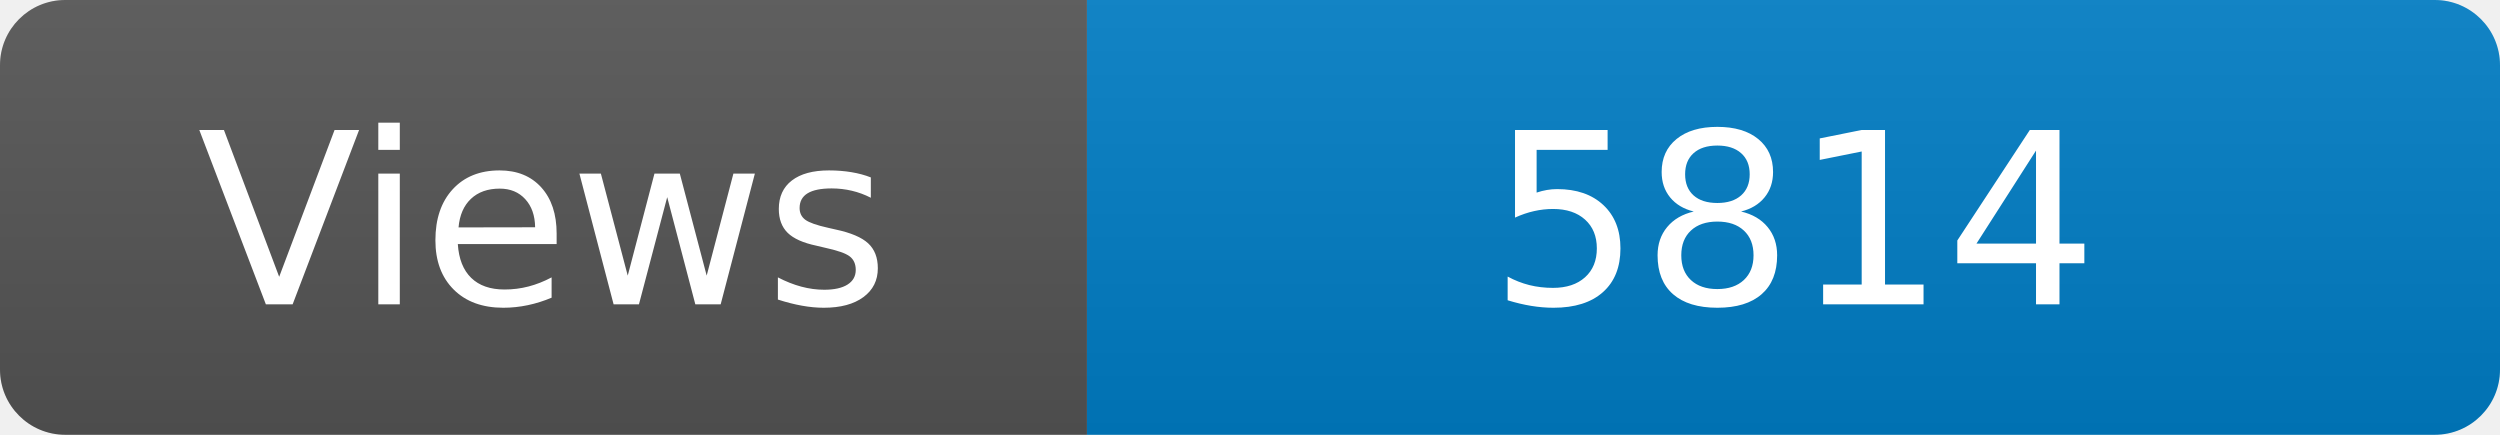
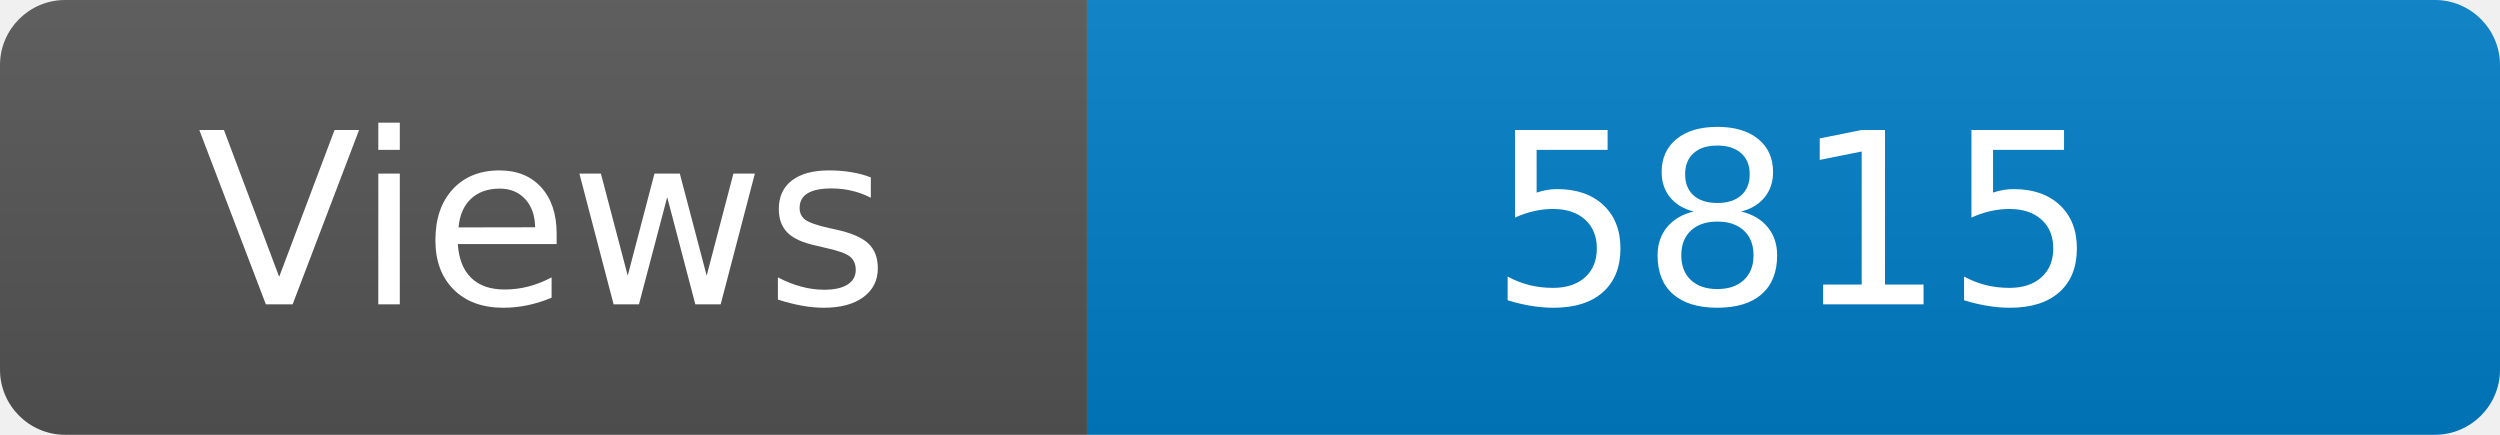
<svg xmlns="http://www.w3.org/2000/svg" width="115" height="20" role="img" aria-label="Maintained?: yes">
  <linearGradient id="s" x2="0" y2="100%">
    <stop offset="0" stop-color="#bbb" stop-opacity=".1" />
    <stop offset="1" stop-opacity=".1" />
  </linearGradient>
  <clipPath id="r">
    <rect width="115" height="20" rx="3" fill="#fff" />
  </clipPath>
  <g clip-path="url(#r)">
    <rect width="50" height="20" fill="#555" />
    <rect x="50" width="160" height="20" fill="#007ec6" />
    <rect width="115" height="20" fill="url(#s)" />
  </g>
  <g fill="#fff" text-anchor="middle" font-family="Verdana,Geneva,DejaVu Sans,sans-serif" font-size="110">
    <text x="250" y="140" transform="scale(.1)" fill="#fff">Views</text>
-     <text x="825" y="140" transform="scale(.1)" fill="#fff">5814</text>
+     <text x="825" y="140" transform="scale(.1)" fill="#fff">5815</text>
  </g>
</svg>
